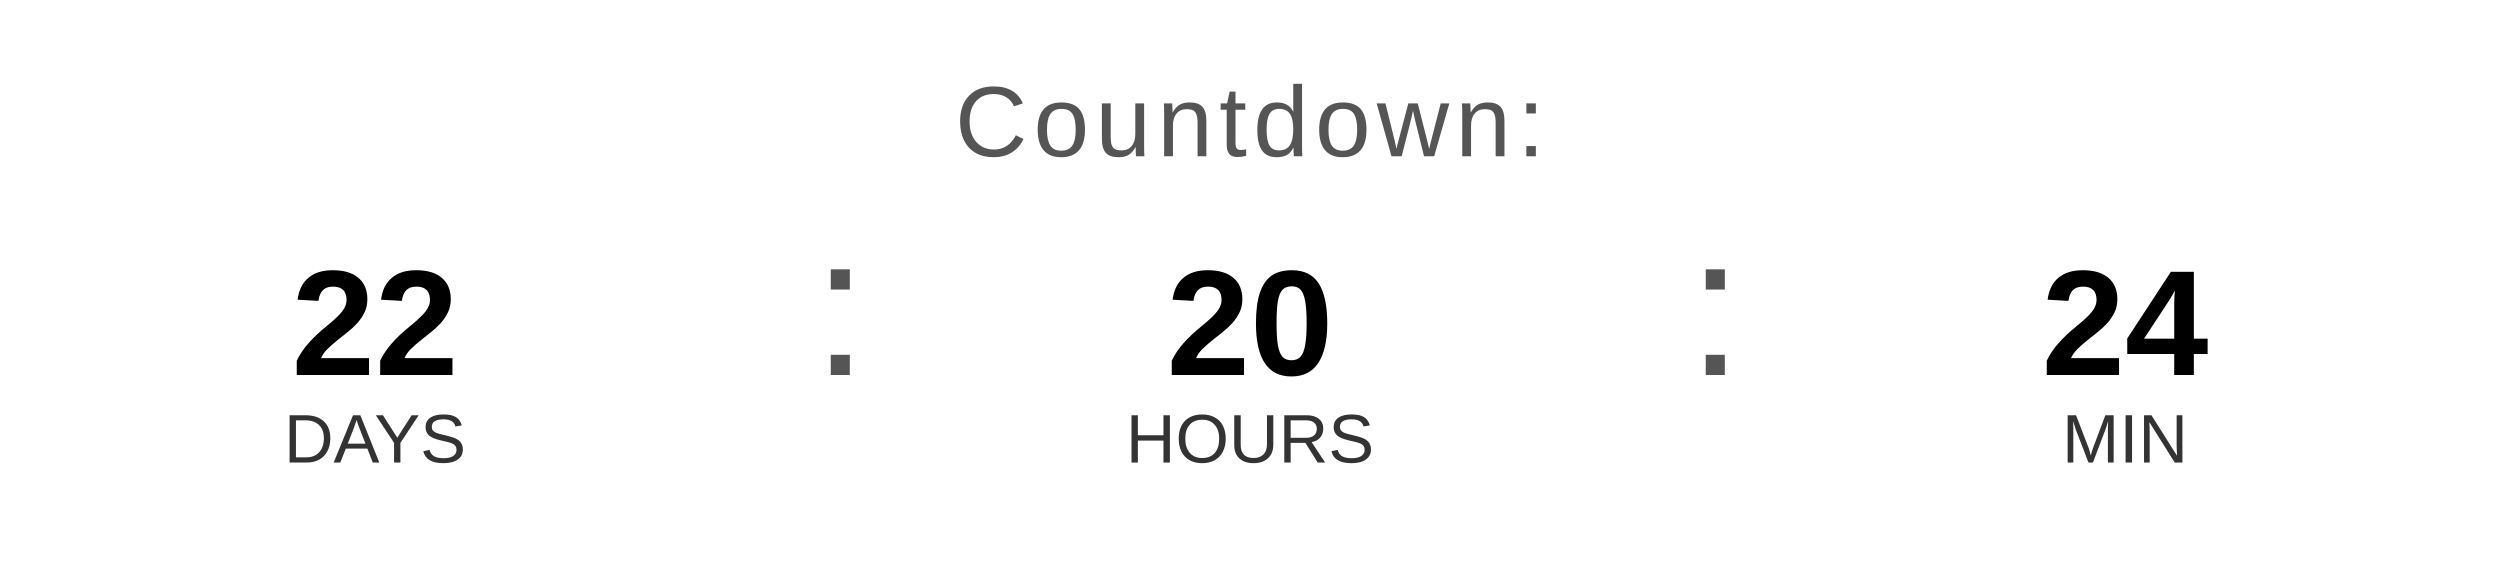
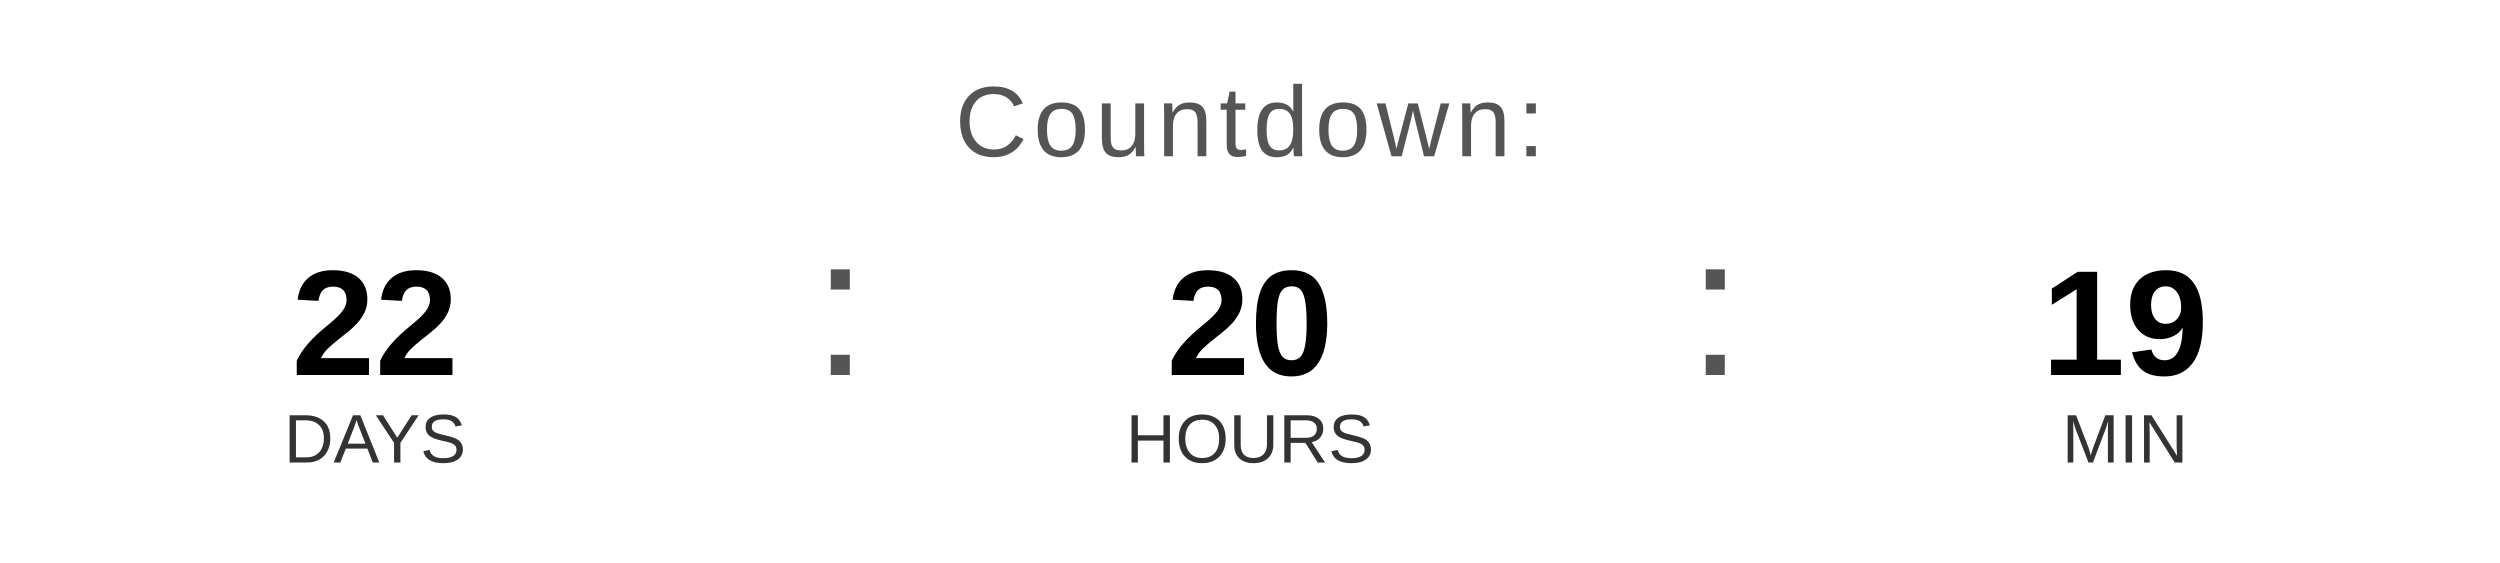
<svg xmlns="http://www.w3.org/2000/svg" width="400" height="90" viewBox="0 0 400 90">
  <text x="200" y="25" font-family="Arial, Helvetica, sans-serif" font-size="16" fill="#555555" text-anchor="middle" letter-spacing="1">
    Countdown:
  </text>
  <text x="60" y="60" font-family="Arial, Helvetica, sans-serif" font-size="24" font-weight="bold" fill="#000000" text-anchor="middle">22</text>
  <text x="60" y="74" font-family="Arial, Helvetica, sans-serif" font-size="11" fill="#333333" text-anchor="middle">DAYS</text>
  <text x="130" y="60" font-family="Arial, sans-serif" font-size="32" fill="#555555">:</text>
  <text x="200" y="60" font-family="Arial, Helvetica, sans-serif" font-size="24" font-weight="bold" fill="#000000" text-anchor="middle">20</text>
  <text x="200" y="74" font-family="Arial, Helvetica, sans-serif" font-size="11" fill="#333333" text-anchor="middle">HOURS</text>
  <text x="270" y="60" font-family="Arial, sans-serif" font-size="32" fill="#555555">:</text>
-   <text x="340" y="60" font-family="Arial, Helvetica, sans-serif" font-size="24" font-weight="bold" fill="#000000" text-anchor="middle">24</text>
+   <text x="340" y="60" font-family="Arial, Helvetica, sans-serif" font-size="24" font-weight="bold" fill="#000000" text-anchor="middle">19</text>
  <text x="340" y="74" font-family="Arial, Helvetica, sans-serif" font-size="11" fill="#333333" text-anchor="middle">MIN</text>
</svg>
